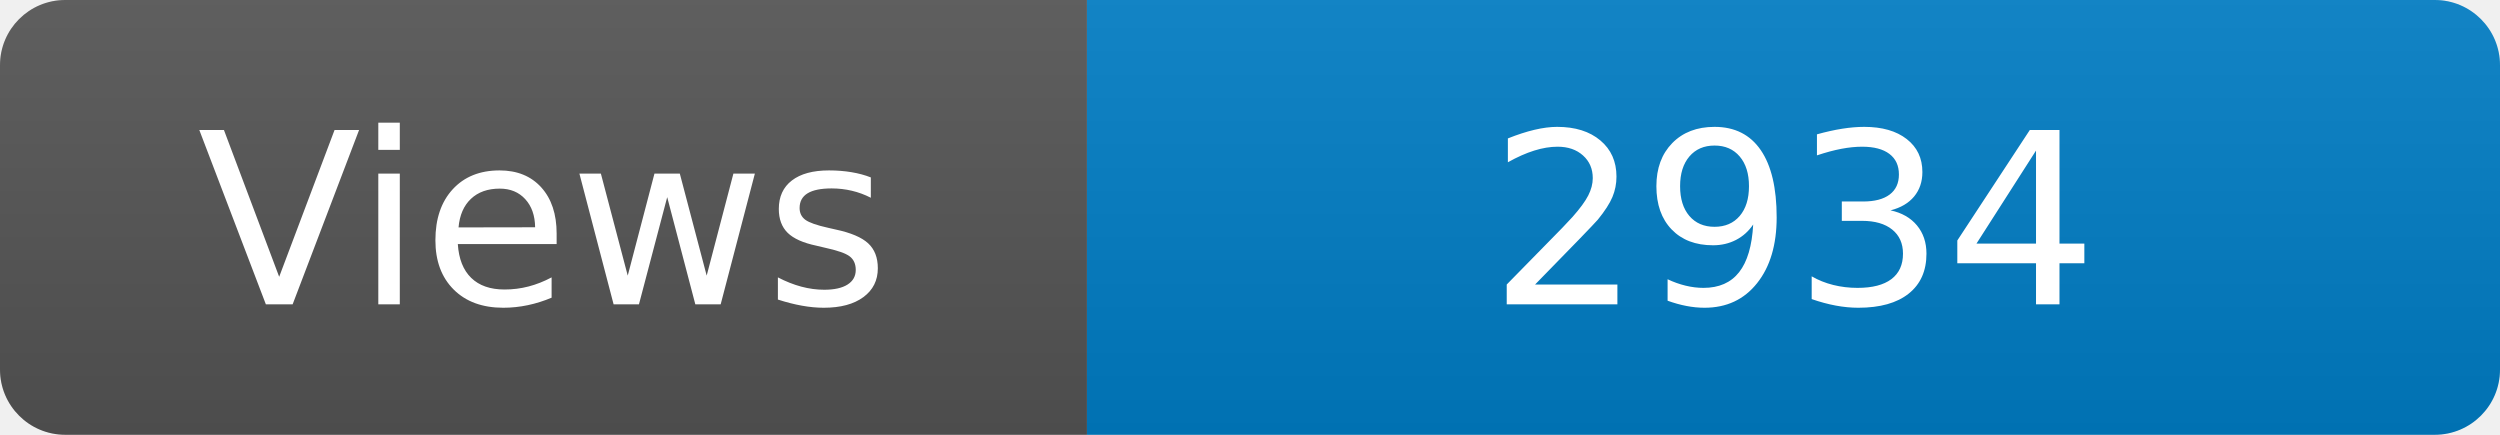
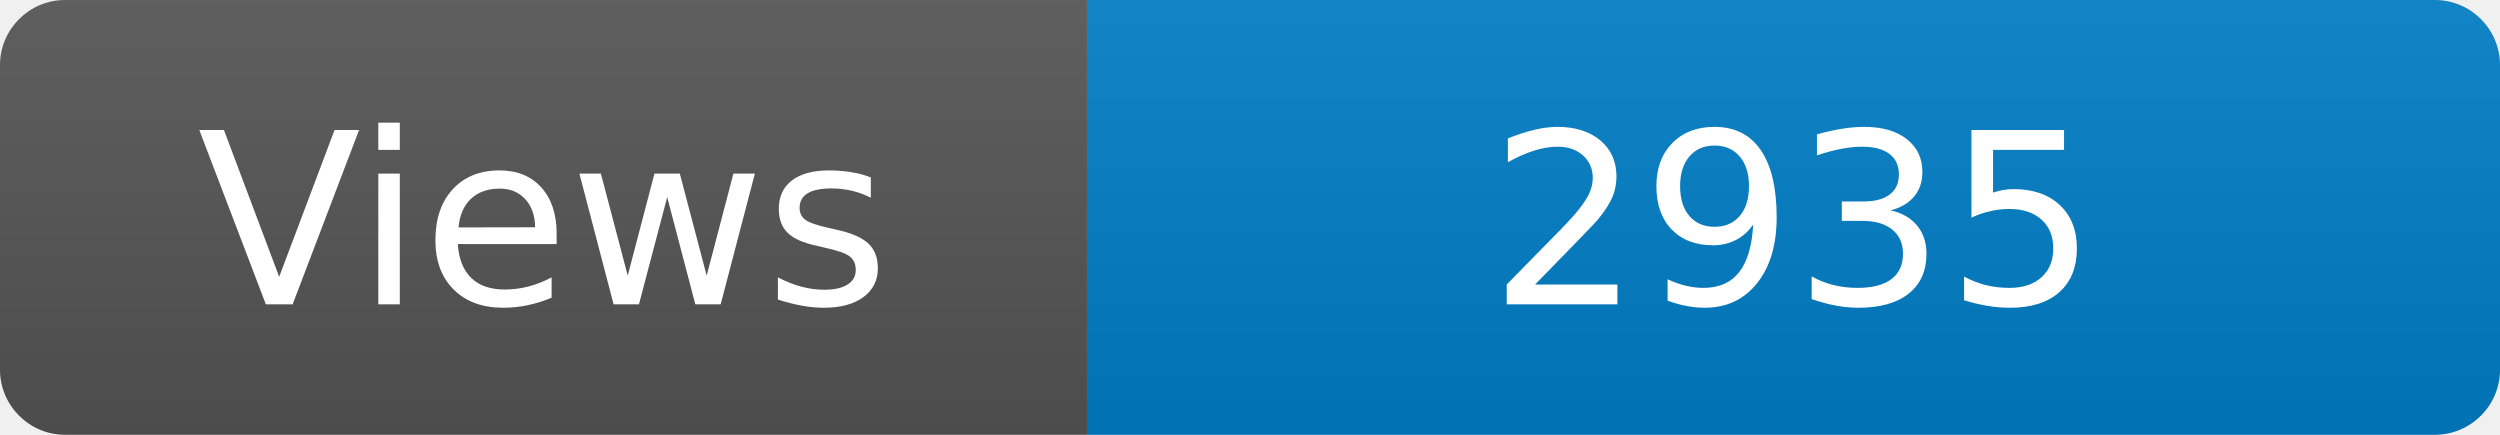
<svg xmlns="http://www.w3.org/2000/svg" width="115" height="20" role="img" aria-label="Maintained?: yes">
  <linearGradient id="s" x2="0" y2="100%">
    <stop offset="0" stop-color="#bbb" stop-opacity=".1" />
    <stop offset="1" stop-opacity=".1" />
  </linearGradient>
  <clipPath id="r">
    <rect width="115" height="20" rx="3" fill="#fff" />
  </clipPath>
  <g clip-path="url(#r)">
    <rect width="50" height="20" fill="#555" />
    <rect x="50" width="160" height="20" fill="#007ec6" />
    <rect width="115" height="20" fill="url(#s)" />
  </g>
  <g fill="#fff" text-anchor="middle" font-family="Verdana,Geneva,DejaVu Sans,sans-serif" font-size="110">
    <text x="250" y="140" transform="scale(.1)" fill="#fff">Views</text>
-     <text x="825" y="140" transform="scale(.1)" fill="#fff">2934</text>
+     <text x="825" y="140" transform="scale(.1)" fill="#fff">2935</text>
  </g>
</svg>
